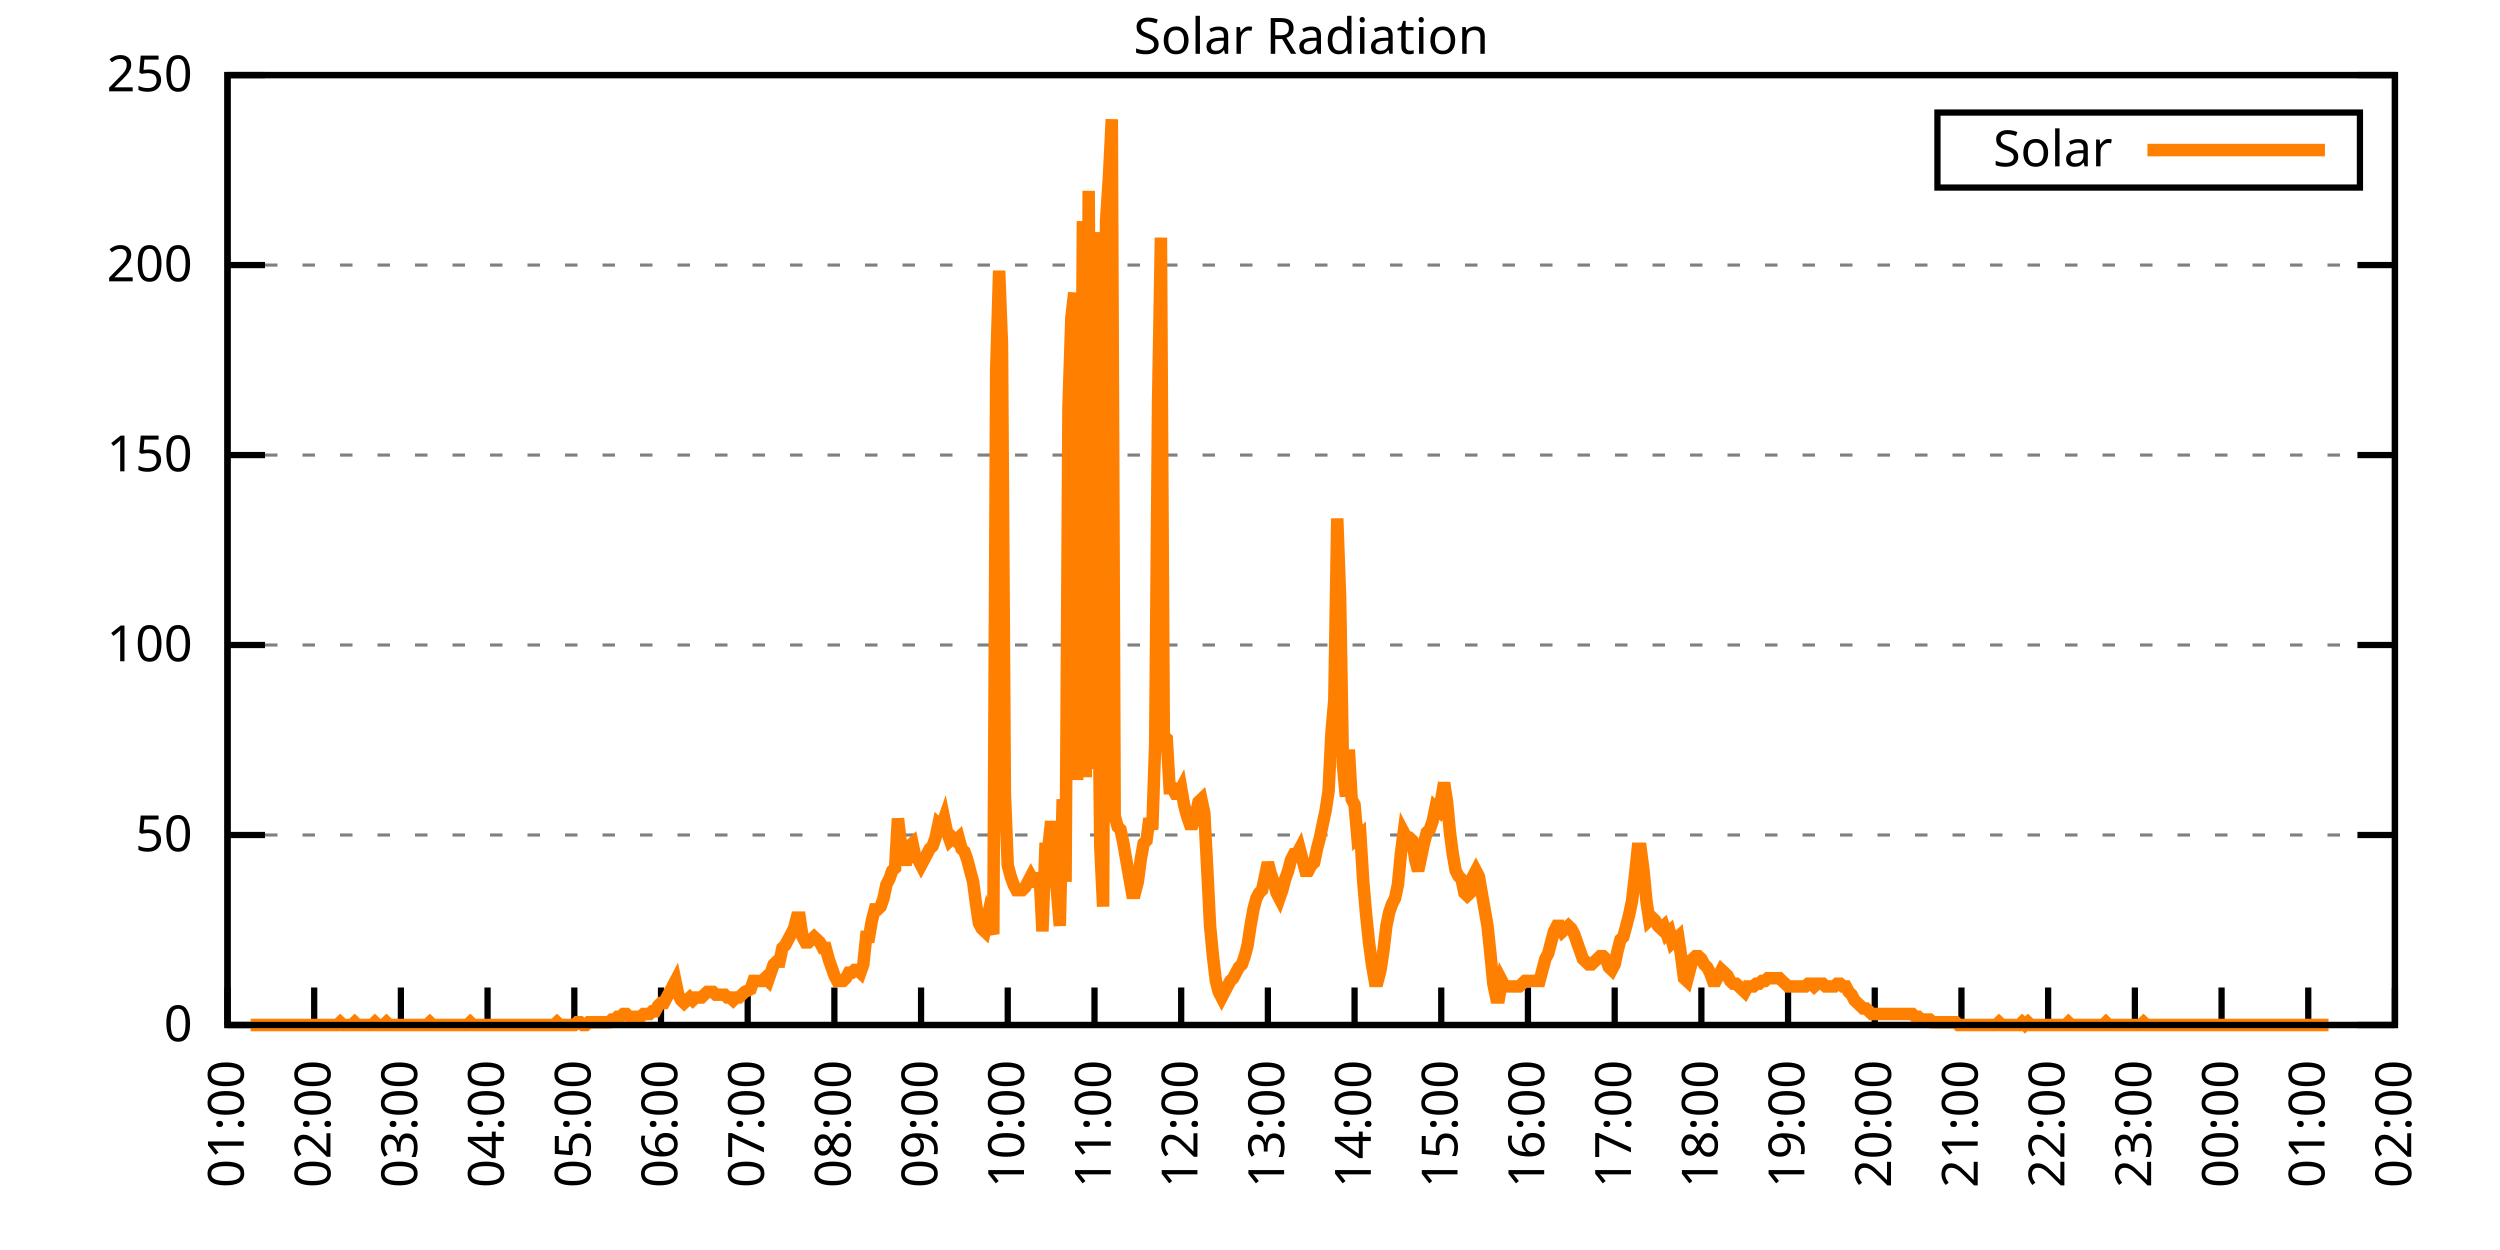
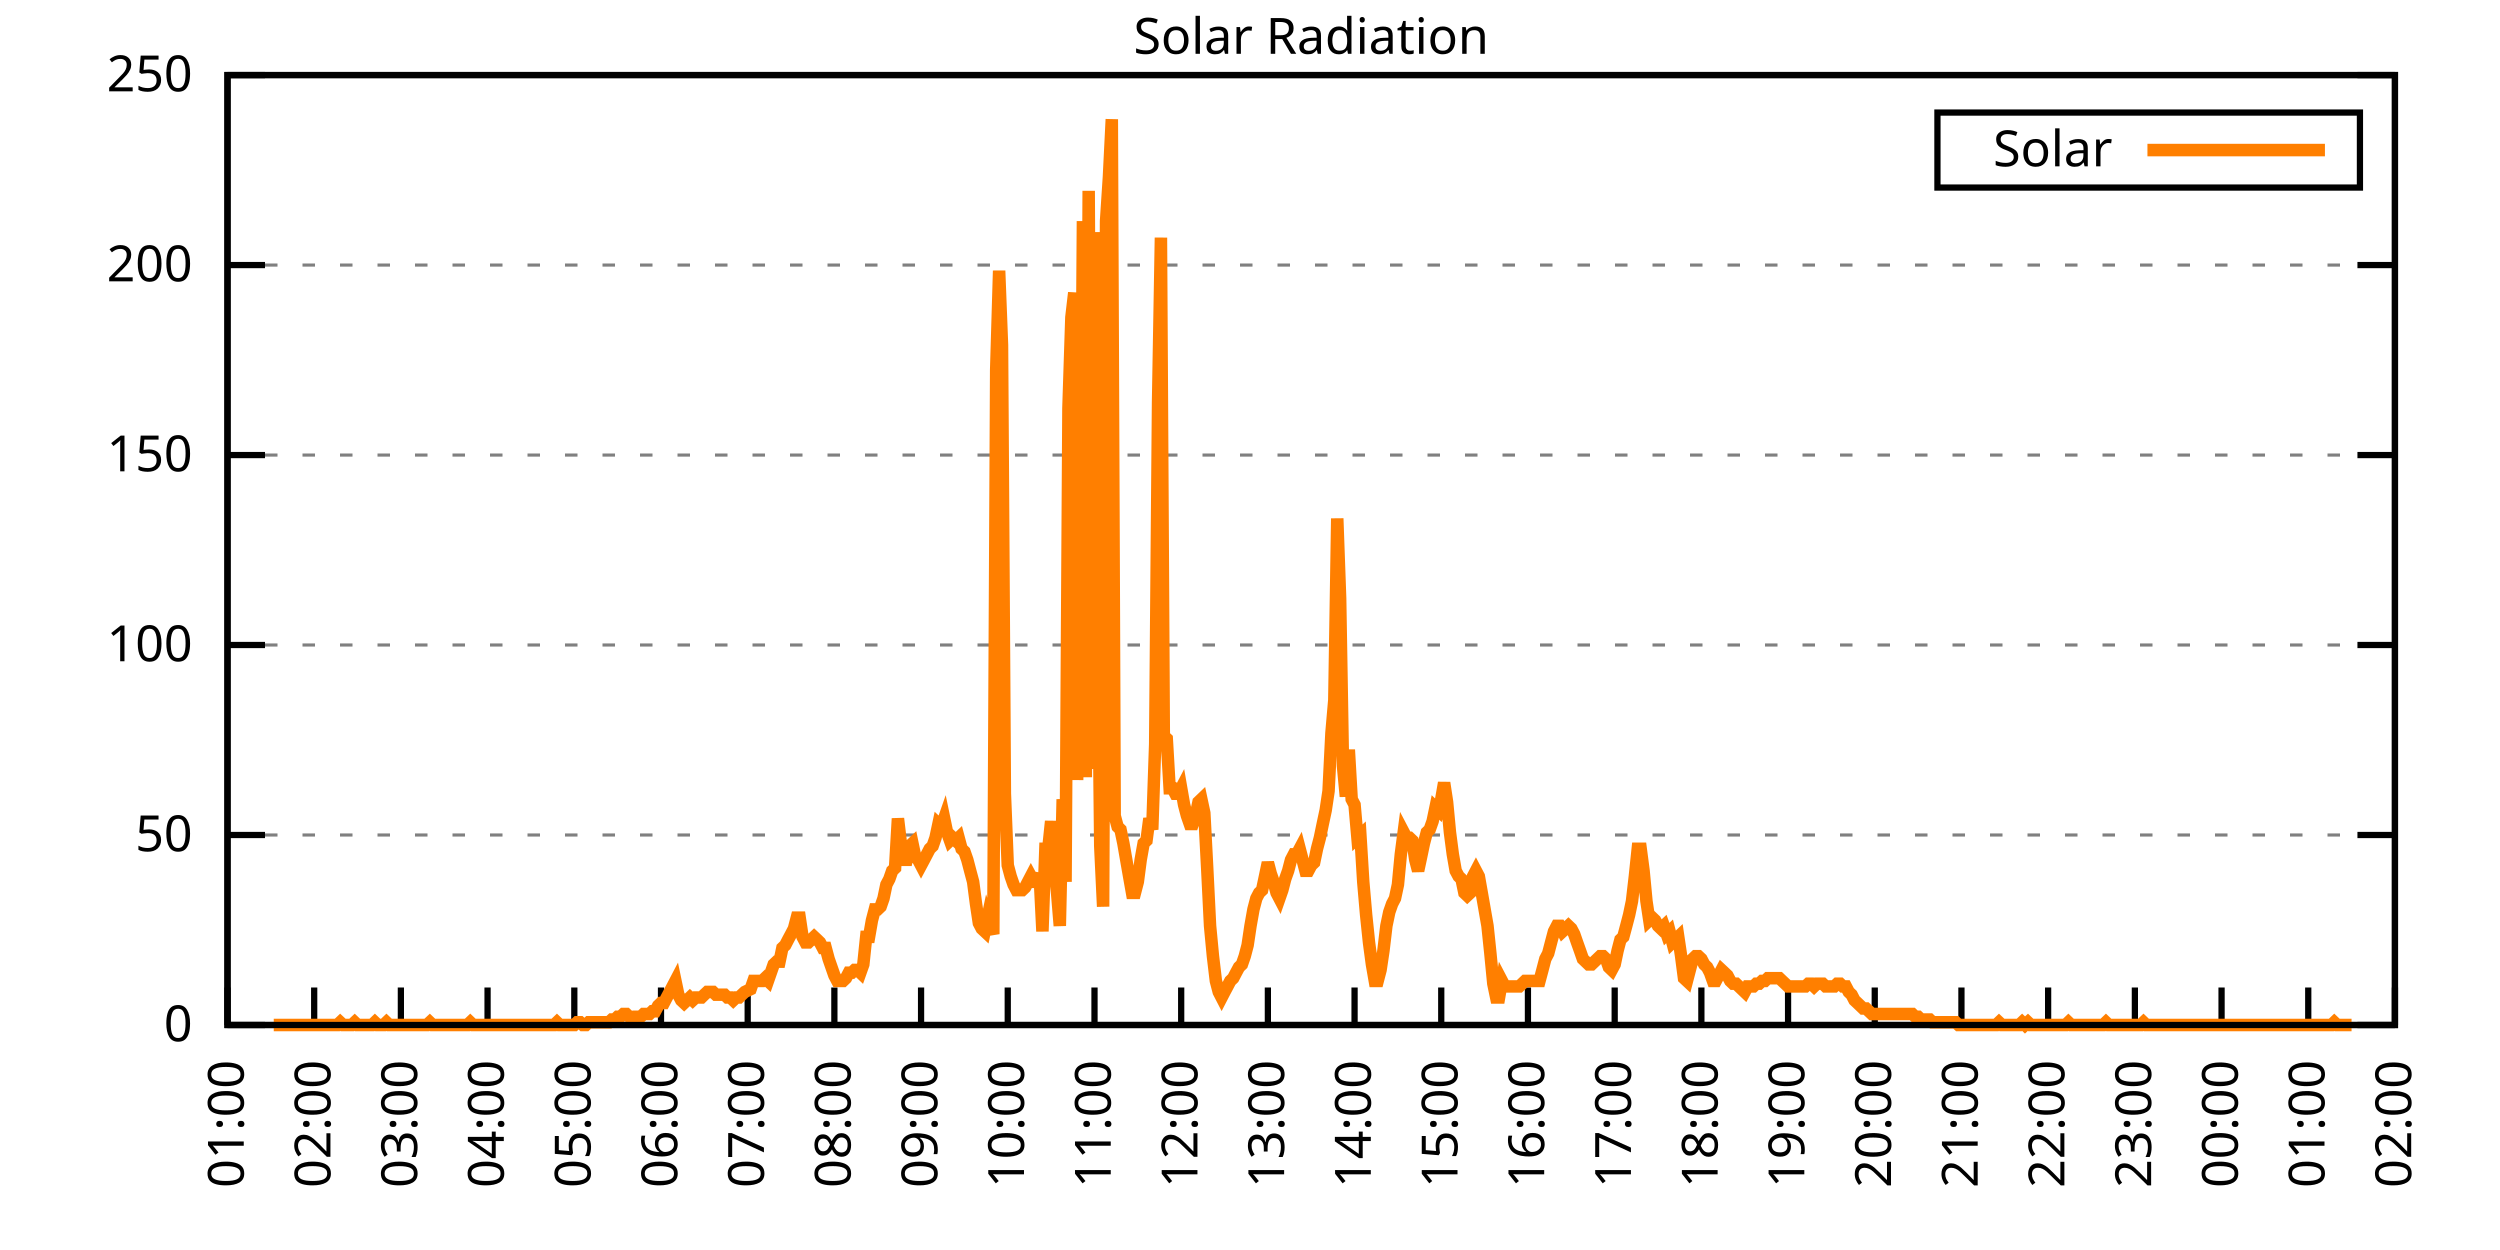
<svg xmlns="http://www.w3.org/2000/svg" xmlns:xlink="http://www.w3.org/1999/xlink" width="400" height="200" viewBox="0 0 400 200">
  <g id="gnuplot_canvas">
    <rect x="0" y="0" width="400" height="200" fill="none" />
    <defs>
      <circle id="gpDot" r="0.5" stroke-width="0.5" stroke="currentColor" />
      <path id="gpPt0" stroke-width="0.333" stroke="currentColor" d="M-1,0 h2 M0,-1 v2" />
      <path id="gpPt1" stroke-width="0.333" stroke="currentColor" d="M-1,-1 L1,1 M1,-1 L-1,1" />
      <path id="gpPt2" stroke-width="0.333" stroke="currentColor" d="M-1,0 L1,0 M0,-1 L0,1 M-1,-1 L1,1 M-1,1 L1,-1" />
      <rect id="gpPt3" stroke-width="0.333" stroke="currentColor" x="-1" y="-1" width="2" height="2" />
      <rect id="gpPt4" stroke-width="0.333" stroke="currentColor" fill="currentColor" x="-1" y="-1" width="2" height="2" />
      <circle id="gpPt5" stroke-width="0.333" stroke="currentColor" cx="0" cy="0" r="1" />
      <use xlink:href="#gpPt5" id="gpPt6" fill="currentColor" stroke="none" />
      <path id="gpPt7" stroke-width="0.333" stroke="currentColor" d="M0,-1.33 L-1.33,0.67 L1.33,0.67 z" />
      <use xlink:href="#gpPt7" id="gpPt8" fill="currentColor" stroke="none" />
      <use xlink:href="#gpPt7" id="gpPt9" stroke="currentColor" transform="rotate(180)" />
      <use xlink:href="#gpPt9" id="gpPt10" fill="currentColor" stroke="none" />
      <use xlink:href="#gpPt3" id="gpPt11" stroke="currentColor" transform="rotate(45)" />
      <use xlink:href="#gpPt11" id="gpPt12" fill="currentColor" stroke="none" />
      <path id="gpPt13" stroke-width="0.333" stroke="currentColor" d="M0,1.330 L1.265,0.411 L0.782,-1.067 L-0.782,-1.076 L-1.265,0.411 z" />
      <use xlink:href="#gpPt13" id="gpPt14" fill="currentColor" stroke="none" />
      <filter id="textbox" filterUnits="objectBoundingBox" x="0" y="0" height="1" width="1">
        <feFlood flood-color="white" flood-opacity="1" result="bgnd" />
        <feComposite in="SourceGraphic" in2="bgnd" operator="atop" />
      </filter>
      <filter id="greybox" filterUnits="objectBoundingBox" x="0" y="0" height="1" width="1">
        <feFlood flood-color="lightgrey" flood-opacity="1" result="grey" />
        <feComposite in="SourceGraphic" in2="grey" operator="atop" />
      </filter>
    </defs>
    <g fill="none" color="white" stroke="currentColor" stroke-width="1.00" stroke-linecap="butt" stroke-linejoin="miter">
</g>
    <g fill="none" color="black" stroke="currentColor" stroke-width="1.00" stroke-linecap="butt" stroke-linejoin="miter">
      <g stroke="none" shape-rendering="crispEdges">
        <polygon fill="rgb(255, 255, 255)" points="36.40,164.00 383.18,164.00 383.18,12.02 36.40,12.02 " />
      </g>
    </g>
    <g fill="none" color="black" stroke="currentColor" stroke-width="1.00" stroke-linecap="butt" stroke-linejoin="miter">
</g>
    <g fill="none" color="black" stroke="black" stroke-width="0.50" stroke-linecap="butt" stroke-linejoin="miter">
</g>
    <g fill="none" color="gray" stroke="currentColor" stroke-width="0.50" stroke-linecap="butt" stroke-linejoin="miter">
      <path stroke="gray" stroke-dasharray="2,4" class="gridline" d="M36.40,164.00 L383.19,164.00  " />
    </g>
    <g fill="none" color="gray" stroke="gray" stroke-width="1.00" stroke-linecap="butt" stroke-linejoin="miter">
</g>
    <g fill="none" color="black" stroke="currentColor" stroke-width="1.00" stroke-linecap="butt" stroke-linejoin="miter">
      <path stroke="black" d="M36.40,164.00 L42.40,164.00 M383.19,164.00 L377.19,164.00  " />
      <g transform="translate(30.80,166.60)" stroke="none" fill="black" font-family="Sans" font-size="8.00" text-anchor="end">
        <text>
          <tspan font-family="Sans"> 0</tspan>
        </text>
      </g>
    </g>
    <g fill="none" color="black" stroke="currentColor" stroke-width="1.00" stroke-linecap="butt" stroke-linejoin="miter">
</g>
    <g fill="none" color="black" stroke="black" stroke-width="0.50" stroke-linecap="butt" stroke-linejoin="miter">
</g>
    <g fill="none" color="gray" stroke="currentColor" stroke-width="0.50" stroke-linecap="butt" stroke-linejoin="miter">
      <path stroke="gray" stroke-dasharray="2,4" class="gridline" d="M36.40,133.60 L383.19,133.60  " />
    </g>
    <g fill="none" color="gray" stroke="gray" stroke-width="1.00" stroke-linecap="butt" stroke-linejoin="miter">
</g>
    <g fill="none" color="black" stroke="currentColor" stroke-width="1.00" stroke-linecap="butt" stroke-linejoin="miter">
      <path stroke="black" d="M36.40,133.60 L42.40,133.60 M383.19,133.60 L377.19,133.60  " />
      <g transform="translate(30.80,136.20)" stroke="none" fill="black" font-family="Sans" font-size="8.00" text-anchor="end">
        <text>
          <tspan font-family="Sans"> 50</tspan>
        </text>
      </g>
    </g>
    <g fill="none" color="black" stroke="currentColor" stroke-width="1.00" stroke-linecap="butt" stroke-linejoin="miter">
</g>
    <g fill="none" color="black" stroke="black" stroke-width="0.50" stroke-linecap="butt" stroke-linejoin="miter">
</g>
    <g fill="none" color="gray" stroke="currentColor" stroke-width="0.50" stroke-linecap="butt" stroke-linejoin="miter">
      <path stroke="gray" stroke-dasharray="2,4" class="gridline" d="M36.40,103.20 L383.19,103.20  " />
    </g>
    <g fill="none" color="gray" stroke="gray" stroke-width="1.00" stroke-linecap="butt" stroke-linejoin="miter">
</g>
    <g fill="none" color="black" stroke="currentColor" stroke-width="1.00" stroke-linecap="butt" stroke-linejoin="miter">
      <path stroke="black" d="M36.40,103.20 L42.40,103.20 M383.19,103.20 L377.19,103.20  " />
      <g transform="translate(30.80,105.80)" stroke="none" fill="black" font-family="Sans" font-size="8.00" text-anchor="end">
        <text>
          <tspan font-family="Sans"> 100</tspan>
        </text>
      </g>
    </g>
    <g fill="none" color="black" stroke="currentColor" stroke-width="1.00" stroke-linecap="butt" stroke-linejoin="miter">
</g>
    <g fill="none" color="black" stroke="black" stroke-width="0.50" stroke-linecap="butt" stroke-linejoin="miter">
</g>
    <g fill="none" color="gray" stroke="currentColor" stroke-width="0.50" stroke-linecap="butt" stroke-linejoin="miter">
      <path stroke="gray" stroke-dasharray="2,4" class="gridline" d="M36.40,72.81 L383.19,72.81  " />
    </g>
    <g fill="none" color="gray" stroke="gray" stroke-width="1.00" stroke-linecap="butt" stroke-linejoin="miter">
</g>
    <g fill="none" color="black" stroke="currentColor" stroke-width="1.00" stroke-linecap="butt" stroke-linejoin="miter">
      <path stroke="black" d="M36.40,72.81 L42.40,72.81 M383.19,72.81 L377.19,72.81  " />
      <g transform="translate(30.80,75.41)" stroke="none" fill="black" font-family="Sans" font-size="8.00" text-anchor="end">
        <text>
          <tspan font-family="Sans"> 150</tspan>
        </text>
      </g>
    </g>
    <g fill="none" color="black" stroke="currentColor" stroke-width="1.00" stroke-linecap="butt" stroke-linejoin="miter">
</g>
    <g fill="none" color="black" stroke="black" stroke-width="0.50" stroke-linecap="butt" stroke-linejoin="miter">
</g>
    <g fill="none" color="gray" stroke="currentColor" stroke-width="0.50" stroke-linecap="butt" stroke-linejoin="miter">
      <path stroke="gray" stroke-dasharray="2,4" class="gridline" d="M36.40,42.41 L383.19,42.41  " />
    </g>
    <g fill="none" color="gray" stroke="gray" stroke-width="1.00" stroke-linecap="butt" stroke-linejoin="miter">
</g>
    <g fill="none" color="black" stroke="currentColor" stroke-width="1.00" stroke-linecap="butt" stroke-linejoin="miter">
      <path stroke="black" d="M36.40,42.41 L42.40,42.41 M383.19,42.41 L377.19,42.41  " />
      <g transform="translate(30.80,45.01)" stroke="none" fill="black" font-family="Sans" font-size="8.00" text-anchor="end">
        <text>
          <tspan font-family="Sans"> 200</tspan>
        </text>
      </g>
    </g>
    <g fill="none" color="black" stroke="currentColor" stroke-width="1.00" stroke-linecap="butt" stroke-linejoin="miter">
</g>
    <g fill="none" color="black" stroke="black" stroke-width="0.50" stroke-linecap="butt" stroke-linejoin="miter">
</g>
    <g fill="none" color="gray" stroke="currentColor" stroke-width="0.50" stroke-linecap="butt" stroke-linejoin="miter">
      <path stroke="gray" stroke-dasharray="2,4" class="gridline" d="M36.40,12.01 L383.19,12.01  " />
    </g>
    <g fill="none" color="gray" stroke="gray" stroke-width="1.00" stroke-linecap="butt" stroke-linejoin="miter">
</g>
    <g fill="none" color="black" stroke="currentColor" stroke-width="1.00" stroke-linecap="butt" stroke-linejoin="miter">
      <path stroke="black" d="M36.40,12.01 L42.40,12.01 M383.19,12.01 L377.19,12.01  " />
      <g transform="translate(30.80,14.61)" stroke="none" fill="black" font-family="Sans" font-size="8.00" text-anchor="end">
        <text>
          <tspan font-family="Sans"> 250</tspan>
        </text>
      </g>
    </g>
    <g fill="none" color="black" stroke="currentColor" stroke-width="1.00" stroke-linecap="butt" stroke-linejoin="miter">
      <path stroke="black" d="M36.40,164.00 L36.40,158.00  " />
      <g transform="translate(39.00,169.60) rotate(270.00)" stroke="none" fill="black" font-family="Sans" font-size="8.00" text-anchor="end">
        <text>
          <tspan font-family="Sans">01:00</tspan>
        </text>
      </g>
    </g>
    <g fill="none" color="black" stroke="currentColor" stroke-width="1.00" stroke-linecap="butt" stroke-linejoin="miter">
      <path stroke="black" d="M50.27,164.00 L50.27,158.00  " />
      <g transform="translate(52.87,169.60) rotate(270.00)" stroke="none" fill="black" font-family="Sans" font-size="8.00" text-anchor="end">
        <text>
          <tspan font-family="Sans">02:00</tspan>
        </text>
      </g>
    </g>
    <g fill="none" color="black" stroke="currentColor" stroke-width="1.00" stroke-linecap="butt" stroke-linejoin="miter">
      <path stroke="black" d="M64.14,164.00 L64.14,158.00  " />
      <g transform="translate(66.74,169.60) rotate(270.00)" stroke="none" fill="black" font-family="Sans" font-size="8.00" text-anchor="end">
        <text>
          <tspan font-family="Sans">03:00</tspan>
        </text>
      </g>
    </g>
    <g fill="none" color="black" stroke="currentColor" stroke-width="1.00" stroke-linecap="butt" stroke-linejoin="miter">
      <path stroke="black" d="M78.01,164.00 L78.01,158.00  " />
      <g transform="translate(80.61,169.60) rotate(270.00)" stroke="none" fill="black" font-family="Sans" font-size="8.00" text-anchor="end">
        <text>
          <tspan font-family="Sans">04:00</tspan>
        </text>
      </g>
    </g>
    <g fill="none" color="black" stroke="currentColor" stroke-width="1.00" stroke-linecap="butt" stroke-linejoin="miter">
      <path stroke="black" d="M91.89,164.00 L91.89,158.00  " />
      <g transform="translate(94.49,169.60) rotate(270.00)" stroke="none" fill="black" font-family="Sans" font-size="8.00" text-anchor="end">
        <text>
          <tspan font-family="Sans">05:00</tspan>
        </text>
      </g>
    </g>
    <g fill="none" color="black" stroke="currentColor" stroke-width="1.00" stroke-linecap="butt" stroke-linejoin="miter">
      <path stroke="black" d="M105.76,164.00 L105.76,158.00  " />
      <g transform="translate(108.36,169.60) rotate(270.00)" stroke="none" fill="black" font-family="Sans" font-size="8.00" text-anchor="end">
        <text>
          <tspan font-family="Sans">06:00</tspan>
        </text>
      </g>
    </g>
    <g fill="none" color="black" stroke="currentColor" stroke-width="1.00" stroke-linecap="butt" stroke-linejoin="miter">
      <path stroke="black" d="M119.63,164.00 L119.63,158.00  " />
      <g transform="translate(122.23,169.60) rotate(270.00)" stroke="none" fill="black" font-family="Sans" font-size="8.00" text-anchor="end">
        <text>
          <tspan font-family="Sans">07:00</tspan>
        </text>
      </g>
    </g>
    <g fill="none" color="black" stroke="currentColor" stroke-width="1.00" stroke-linecap="butt" stroke-linejoin="miter">
      <path stroke="black" d="M133.50,164.00 L133.50,158.00  " />
      <g transform="translate(136.10,169.60) rotate(270.00)" stroke="none" fill="black" font-family="Sans" font-size="8.00" text-anchor="end">
        <text>
          <tspan font-family="Sans">08:00</tspan>
        </text>
      </g>
    </g>
    <g fill="none" color="black" stroke="currentColor" stroke-width="1.00" stroke-linecap="butt" stroke-linejoin="miter">
      <path stroke="black" d="M147.37,164.00 L147.37,158.00  " />
      <g transform="translate(149.97,169.60) rotate(270.00)" stroke="none" fill="black" font-family="Sans" font-size="8.00" text-anchor="end">
        <text>
          <tspan font-family="Sans">09:00</tspan>
        </text>
      </g>
    </g>
    <g fill="none" color="black" stroke="currentColor" stroke-width="1.00" stroke-linecap="butt" stroke-linejoin="miter">
      <path stroke="black" d="M161.24,164.00 L161.24,158.00  " />
      <g transform="translate(163.84,169.60) rotate(270.00)" stroke="none" fill="black" font-family="Sans" font-size="8.00" text-anchor="end">
        <text>
          <tspan font-family="Sans">10:00</tspan>
        </text>
      </g>
    </g>
    <g fill="none" color="black" stroke="currentColor" stroke-width="1.00" stroke-linecap="butt" stroke-linejoin="miter">
      <path stroke="black" d="M175.12,164.00 L175.12,158.00  " />
      <g transform="translate(177.72,169.60) rotate(270.00)" stroke="none" fill="black" font-family="Sans" font-size="8.00" text-anchor="end">
        <text>
          <tspan font-family="Sans">11:00</tspan>
        </text>
      </g>
    </g>
    <g fill="none" color="black" stroke="currentColor" stroke-width="1.00" stroke-linecap="butt" stroke-linejoin="miter">
      <path stroke="black" d="M188.99,164.00 L188.99,158.00  " />
      <g transform="translate(191.59,169.60) rotate(270.00)" stroke="none" fill="black" font-family="Sans" font-size="8.00" text-anchor="end">
        <text>
          <tspan font-family="Sans">12:00</tspan>
        </text>
      </g>
    </g>
    <g fill="none" color="black" stroke="currentColor" stroke-width="1.00" stroke-linecap="butt" stroke-linejoin="miter">
      <path stroke="black" d="M202.86,164.00 L202.86,158.00  " />
      <g transform="translate(205.46,169.60) rotate(270.00)" stroke="none" fill="black" font-family="Sans" font-size="8.00" text-anchor="end">
        <text>
          <tspan font-family="Sans">13:00</tspan>
        </text>
      </g>
    </g>
    <g fill="none" color="black" stroke="currentColor" stroke-width="1.00" stroke-linecap="butt" stroke-linejoin="miter">
      <path stroke="black" d="M216.73,164.00 L216.73,158.00  " />
      <g transform="translate(219.33,169.60) rotate(270.00)" stroke="none" fill="black" font-family="Sans" font-size="8.00" text-anchor="end">
        <text>
          <tspan font-family="Sans">14:00</tspan>
        </text>
      </g>
    </g>
    <g fill="none" color="black" stroke="currentColor" stroke-width="1.00" stroke-linecap="butt" stroke-linejoin="miter">
      <path stroke="black" d="M230.60,164.00 L230.60,158.00  " />
      <g transform="translate(233.20,169.60) rotate(270.00)" stroke="none" fill="black" font-family="Sans" font-size="8.00" text-anchor="end">
        <text>
          <tspan font-family="Sans">15:00</tspan>
        </text>
      </g>
    </g>
    <g fill="none" color="black" stroke="currentColor" stroke-width="1.00" stroke-linecap="butt" stroke-linejoin="miter">
      <path stroke="black" d="M244.47,164.00 L244.47,158.00  " />
      <g transform="translate(247.07,169.60) rotate(270.00)" stroke="none" fill="black" font-family="Sans" font-size="8.00" text-anchor="end">
        <text>
          <tspan font-family="Sans">16:00</tspan>
        </text>
      </g>
    </g>
    <g fill="none" color="black" stroke="currentColor" stroke-width="1.00" stroke-linecap="butt" stroke-linejoin="miter">
      <path stroke="black" d="M258.35,164.00 L258.35,158.00  " />
      <g transform="translate(260.95,169.60) rotate(270.00)" stroke="none" fill="black" font-family="Sans" font-size="8.00" text-anchor="end">
        <text>
          <tspan font-family="Sans">17:00</tspan>
        </text>
      </g>
    </g>
    <g fill="none" color="black" stroke="currentColor" stroke-width="1.00" stroke-linecap="butt" stroke-linejoin="miter">
      <path stroke="black" d="M272.22,164.00 L272.22,158.00  " />
      <g transform="translate(274.82,169.60) rotate(270.00)" stroke="none" fill="black" font-family="Sans" font-size="8.00" text-anchor="end">
        <text>
          <tspan font-family="Sans">18:00</tspan>
        </text>
      </g>
    </g>
    <g fill="none" color="black" stroke="currentColor" stroke-width="1.00" stroke-linecap="butt" stroke-linejoin="miter">
      <path stroke="black" d="M286.09,164.00 L286.09,158.00  " />
      <g transform="translate(288.69,169.60) rotate(270.00)" stroke="none" fill="black" font-family="Sans" font-size="8.00" text-anchor="end">
        <text>
          <tspan font-family="Sans">19:00</tspan>
        </text>
      </g>
    </g>
    <g fill="none" color="black" stroke="currentColor" stroke-width="1.00" stroke-linecap="butt" stroke-linejoin="miter">
      <path stroke="black" d="M299.96,164.00 L299.96,158.00  " />
      <g transform="translate(302.56,169.60) rotate(270.00)" stroke="none" fill="black" font-family="Sans" font-size="8.00" text-anchor="end">
        <text>
          <tspan font-family="Sans">20:00</tspan>
        </text>
      </g>
    </g>
    <g fill="none" color="black" stroke="currentColor" stroke-width="1.00" stroke-linecap="butt" stroke-linejoin="miter">
      <path stroke="black" d="M313.83,164.00 L313.83,158.00  " />
      <g transform="translate(316.43,169.60) rotate(270.00)" stroke="none" fill="black" font-family="Sans" font-size="8.00" text-anchor="end">
        <text>
          <tspan font-family="Sans">21:00</tspan>
        </text>
      </g>
    </g>
    <g fill="none" color="black" stroke="currentColor" stroke-width="1.00" stroke-linecap="butt" stroke-linejoin="miter">
      <path stroke="black" d="M327.70,164.00 L327.70,158.00  " />
      <g transform="translate(330.30,169.60) rotate(270.00)" stroke="none" fill="black" font-family="Sans" font-size="8.00" text-anchor="end">
        <text>
          <tspan font-family="Sans">22:00</tspan>
        </text>
      </g>
    </g>
    <g fill="none" color="black" stroke="currentColor" stroke-width="1.00" stroke-linecap="butt" stroke-linejoin="miter">
      <path stroke="black" d="M341.58,164.00 L341.58,158.00  " />
      <g transform="translate(344.18,169.60) rotate(270.00)" stroke="none" fill="black" font-family="Sans" font-size="8.00" text-anchor="end">
        <text>
          <tspan font-family="Sans">23:00</tspan>
        </text>
      </g>
    </g>
    <g fill="none" color="black" stroke="currentColor" stroke-width="1.00" stroke-linecap="butt" stroke-linejoin="miter">
      <path stroke="black" d="M355.45,164.00 L355.45,158.00  " />
      <g transform="translate(358.05,169.60) rotate(270.00)" stroke="none" fill="black" font-family="Sans" font-size="8.00" text-anchor="end">
        <text>
          <tspan font-family="Sans">00:00</tspan>
        </text>
      </g>
    </g>
    <g fill="none" color="black" stroke="currentColor" stroke-width="1.00" stroke-linecap="butt" stroke-linejoin="miter">
      <path stroke="black" d="M369.32,164.00 L369.32,158.00  " />
      <g transform="translate(371.92,169.60) rotate(270.00)" stroke="none" fill="black" font-family="Sans" font-size="8.00" text-anchor="end">
        <text>
          <tspan font-family="Sans">01:00</tspan>
        </text>
      </g>
    </g>
    <g fill="none" color="black" stroke="currentColor" stroke-width="1.00" stroke-linecap="butt" stroke-linejoin="miter">
      <path stroke="black" d="M383.19,164.00 L383.19,158.00  " />
      <g transform="translate(385.79,169.60) rotate(270.00)" stroke="none" fill="black" font-family="Sans" font-size="8.00" text-anchor="end">
        <text>
          <tspan font-family="Sans">02:00</tspan>
        </text>
      </g>
    </g>
    <g fill="none" color="black" stroke="currentColor" stroke-width="1.00" stroke-linecap="butt" stroke-linejoin="miter">
</g>
    <g fill="none" color="black" stroke="currentColor" stroke-width="1.00" stroke-linecap="butt" stroke-linejoin="miter">
      <path stroke="black" d="M36.40,12.01 L36.40,164.00 L383.19,164.00 L383.19,12.01 L36.40,12.01 Z  " />
    </g>
    <g fill="none" color="black" stroke="currentColor" stroke-width="1.00" stroke-linecap="butt" stroke-linejoin="miter">
</g>
    <g fill="none" color="black" stroke="currentColor" stroke-width="1.00" stroke-linecap="butt" stroke-linejoin="miter">
      <path stroke="black" d="M309.99,30.01 L309.99,18.01 L377.59,18.01 L377.59,30.01 L309.99,30.01 Z  " />
    </g>
    <g id="Solar_Radiation_plot_1">
      <g fill="none" color="white" stroke="black" stroke-width="2.00" stroke-linecap="butt" stroke-linejoin="miter">
</g>
      <g fill="none" color="black" stroke="currentColor" stroke-width="2.00" stroke-linecap="butt" stroke-linejoin="miter">
        <g transform="translate(337.99,26.61)" stroke="none" fill="black" font-family="Sans" font-size="8.00" text-anchor="end">
          <text>
            <tspan font-family="Sans">Solar</tspan>
          </text>
        </g>
      </g>
      <g fill="none" color="black" stroke="currentColor" stroke-width="2.00" stroke-linecap="butt" stroke-linejoin="miter">
-         <path stroke="rgb(255, 127,   0)" d="M343.59,24.01 L371.99,24.01 M40.10,164.00 L40.56,164.00 L41.02,164.00 L41.49,164.00 L41.95,164.00 L42.41,164.00   L42.87,164.00 L43.34,164.00 L43.80,164.00 L44.26,164.00 L44.72,164.00 L45.19,164.00 L45.65,164.00 L46.11,164.00   L46.57,164.00 L47.03,164.00 L47.50,164.00 L47.96,164.00 L48.42,164.00 L48.88,164.00 L49.35,164.00 L49.81,164.00   L50.27,164.00 L50.73,164.00 L51.20,164.00 L51.66,164.00 L52.12,164.00 L52.58,164.00 L53.05,164.00 L53.51,164.00   L53.97,164.00 L54.43,163.56 L54.90,164.00 L55.36,164.00 L55.82,164.00 L56.28,164.00 L56.75,163.56 L57.21,164.00   L57.67,164.00 L58.13,164.00 L58.59,164.00 L59.06,164.00 L59.52,164.00 L59.98,163.56 L60.44,164.00 L60.91,164.00   L61.37,164.00 L61.83,163.56 L62.29,164.00 L62.76,164.00 L63.22,164.00 L63.68,164.00 L64.14,164.00 L64.61,164.00   L65.07,164.00 L65.53,164.00 L65.99,164.00 L66.46,164.00 L66.92,164.00 L67.38,164.00 L67.84,164.00 L68.30,164.00   L68.77,163.56 L69.23,164.00 L69.69,164.00 L70.15,164.00 L70.62,164.00 L71.08,164.00 L71.54,164.00 L72.00,164.00   L72.47,164.00 L72.93,164.00 L73.39,164.00 L73.85,164.00 L74.32,164.00 L74.78,164.00 L75.24,163.56 L75.70,164.00   L76.17,164.00 L76.63,164.00 L77.09,164.00 L77.55,164.00 L78.01,164.00 L78.48,164.00 L78.94,164.00 L79.40,164.00   L79.86,164.00 L80.33,164.00 L80.79,164.00 L81.25,164.00 L81.71,164.00 L82.18,164.00 L82.64,164.00 L83.10,164.00   L83.56,164.00 L84.03,164.00 L84.49,164.00 L84.95,164.00 L85.41,164.00 L85.88,164.00 L86.34,164.00 L86.80,164.00   L87.26,164.00 L87.72,164.00 L88.19,164.00 L88.65,164.00 L89.11,163.56 L89.57,164.00 L90.04,164.00 L90.50,164.00   L90.96,164.00 L91.42,164.00 L91.89,164.00 L92.35,163.56 L92.81,163.56 L93.27,164.00 L93.74,164.00 L94.20,163.56   L94.66,163.56 L95.12,163.56 L95.59,163.56 L96.05,163.56 L96.51,163.56 L96.97,163.56 L97.44,163.56 L97.90,163.12   L98.36,163.12 L98.82,162.68 L99.28,162.68 L99.75,162.24 L100.21,162.24 L100.67,162.68 L101.13,163.12 L101.60,162.68   L102.06,162.68 L102.52,162.68 L102.98,162.24 L103.45,162.24 L103.91,162.24 L104.37,161.80 L104.83,161.80 L105.30,160.92   L105.76,160.48 L106.22,160.48 L106.68,159.60 L107.15,158.71 L107.61,157.83 L108.07,156.95 L108.53,159.15 L108.99,160.04   L109.46,160.48 L109.92,160.04 L110.38,159.60 L110.84,160.04 L111.31,159.60 L111.77,159.60 L112.23,159.60 L112.69,159.15   L113.16,158.71 L113.62,158.71 L114.08,158.71 L114.54,159.15 L115.01,159.15 L115.47,159.15 L115.93,159.15 L116.39,159.60   L116.86,159.60 L117.32,160.04 L117.78,159.60 L118.24,159.60 L118.70,159.15 L119.17,158.71 L120.09,158.27 L120.55,156.95   L121.02,156.95 L121.48,156.95 L121.94,156.95 L122.40,156.51 L122.87,156.95 L123.33,155.63 L123.79,154.31 L124.25,153.87   L124.72,153.87 L125.18,151.67 L125.64,151.23 L126.10,150.34 L126.57,149.46 L127.03,148.58 L127.49,146.82 L127.95,146.82   L128.41,149.90 L128.88,150.79 L129.34,150.79 L129.80,150.34 L130.26,149.90 L130.73,150.34 L131.19,150.79 L131.65,151.67   L132.11,151.67 L132.58,153.43 L133.04,154.75 L133.50,156.07 L133.96,156.95 L134.43,156.95 L134.89,156.95 L135.35,156.51   L135.81,155.63 L136.28,155.63 L136.74,155.19 L137.20,155.19 L137.66,155.63 L138.13,154.31 L138.59,149.90 L139.05,149.90   L139.51,147.26 L139.97,145.50 L140.44,145.50 L140.90,145.06 L141.36,143.74 L141.82,141.54 L142.29,140.65 L142.75,139.33   L143.21,138.89 L143.67,130.96 L144.14,134.93 L144.60,137.57 L145.06,137.57 L145.52,135.37 L145.99,134.93 L146.45,137.13   L146.91,137.57 L147.37,138.45 L147.84,137.57 L148.30,136.69 L148.76,135.81 L149.22,135.37 L149.68,134.05 L150.15,131.84   L150.61,132.28 L151.07,130.96 L151.53,133.17 L152.00,134.49 L152.46,134.05 L152.92,134.49 L153.38,134.05 L153.85,135.81   L154.31,136.25 L154.77,137.57 L155.23,139.33 L155.70,141.09 L156.16,144.62 L156.62,147.70 L157.08,148.58 L157.55,149.02   L158.01,146.82 L158.47,148.14 L158.93,149.46 L159.39,59.16 L159.86,43.31 L160.32,55.20 L160.78,127.00 L161.24,138.45   L161.71,140.21 L162.17,141.54 L162.63,142.42 L163.09,142.42 L163.56,142.42 L164.02,141.98 L164.48,141.09 L164.94,140.21   L165.41,141.09 L165.87,141.09 L166.33,139.77 L166.79,149.02 L167.26,135.81 L167.72,135.81 L168.18,131.40 L168.64,137.13   L169.10,142.42 L169.57,148.14 L170.03,127.88 L170.49,141.09 L170.95,65.33 L171.42,50.79 L171.88,46.83 L172.34,124.80   L172.80,103.21 L173.27,35.38 L173.73,124.36 L174.19,30.53 L174.65,123.03 L175.12,37.14 L175.58,92.64 L176.04,135.37   L176.50,145.06 L176.97,35.38 L177.43,28.33 L177.89,19.08 L178.35,130.52 L178.82,132.28 L179.28,132.73 L179.74,134.93   L180.20,137.57 L180.66,140.21 L181.13,142.86 L181.59,142.86 L182.05,141.09 L182.51,137.57 L182.98,134.93 L183.44,134.49   L183.90,130.96 L184.36,132.73 L184.83,119.07 L185.29,64.45 L185.75,38.02 L186.21,117.75 L186.68,118.19 L187.14,126.12   L187.60,126.12 L188.06,127.00 L188.53,127.00 L188.99,126.12 L189.45,128.76 L189.91,130.52 L190.37,131.84 L190.84,131.84   L191.30,130.52 L191.76,128.32 L192.22,127.88 L192.69,130.08 L193.15,138.89 L193.61,148.14 L194.07,152.99 L194.54,156.95   L195.00,158.71 L195.46,159.60 L195.92,158.71 L196.39,157.83 L196.85,156.95 L197.31,156.51 L197.77,155.63 L198.24,154.75   L198.70,154.31 L199.16,152.99 L199.62,151.23 L200.08,148.14 L200.55,145.50 L201.01,143.74 L201.47,142.86 L201.93,142.42   L202.40,140.21 L202.86,138.01 L203.32,139.77 L203.78,141.09 L204.25,142.86 L204.71,143.74 L205.17,142.42 L205.63,140.65   L206.10,139.33 L206.56,137.57 L207.02,136.69 L207.48,136.69 L207.95,135.81 L208.41,137.57 L208.87,139.33 L209.33,139.33   L209.80,138.45 L210.26,138.01 L210.72,135.81 L211.18,134.05 L211.64,131.84 L212.11,129.64 L212.57,126.56 L213.03,117.31   L213.49,112.02 L213.96,82.95 L214.42,95.72 L214.88,122.59 L215.34,127.44 L215.81,119.95 L216.27,127.88 L216.73,128.76   L217.19,134.05 L217.66,133.61 L218.12,141.09 L218.58,146.38 L219.04,150.79 L219.51,154.31 L219.97,156.95 L220.43,156.95   L220.89,155.19 L221.35,152.11 L221.82,148.14 L222.28,145.94 L222.74,144.62 L223.20,143.74 L223.67,141.54 L224.13,136.69   L224.59,133.17 L225.05,134.05 L225.52,134.05 L225.98,134.49 L226.44,137.57 L226.90,139.33 L227.37,137.13 L227.83,134.93   L228.29,133.17 L228.75,132.73 L229.22,131.40 L229.68,129.20 L230.14,129.64 L230.60,127.88 L231.06,125.24 L231.53,128.32   L231.99,133.17 L232.45,136.69 L232.91,139.33 L233.38,140.21 L233.84,140.65 L234.30,142.86 L234.76,143.30 L235.23,142.86   L235.69,140.21 L236.15,139.33 L236.61,140.21 L237.08,142.86 L237.54,145.50 L238.00,148.14 L238.46,152.55 L238.93,157.39   L239.39,159.60 L239.85,159.60 L240.31,156.95 L240.77,157.83 L241.24,157.83 L241.70,157.83 L242.16,157.83 L242.62,157.83   L243.09,157.83 L243.55,157.39 L244.01,156.95 L244.47,156.95 L244.94,156.95 L245.40,156.95 L245.86,156.95 L246.32,156.95   L246.79,155.19 L247.25,153.43 L247.71,152.55 L248.17,150.79 L248.64,149.02 L249.10,148.14 L249.56,148.14 L250.02,149.02   L250.49,148.58 L250.95,148.14 L251.41,148.58 L251.87,149.46 L252.33,150.79 L252.80,152.11 L253.26,153.43 L253.72,153.87   L254.18,154.31 L254.65,154.31 L255.11,153.87 L255.57,153.43 L256.03,152.99 L256.50,152.99 L256.96,153.43 L257.42,154.75   L257.88,155.19 L258.35,154.31 L258.81,152.11 L259.27,150.34 L259.73,149.90 L260.20,148.14 L260.66,146.38 L261.12,144.18   L261.58,140.21 L262.04,135.81 L262.51,135.81 L262.97,139.33 L263.43,144.18 L263.89,147.26 L264.36,146.82 L264.82,147.26   L265.28,148.14 L265.74,148.58 L266.21,148.14 L266.67,149.46 L267.13,149.02 L267.59,150.79 L268.06,150.34 L268.52,149.90   L268.98,152.99 L269.44,156.51 L269.91,156.95 L270.37,155.19 L270.83,153.43 L271.29,152.99 L271.75,152.99 L272.22,153.43   L272.68,154.31 L273.14,154.75 L273.60,155.63 L274.07,156.95 L274.53,156.95 L274.99,156.07 L275.45,155.19 L275.92,155.63   L276.38,156.07 L276.84,156.95 L277.30,157.39 L277.77,157.39 L278.23,157.83 L278.69,158.27 L279.15,158.71 L279.62,157.83   L280.08,157.83 L280.54,157.83 L281.00,157.39 L281.46,157.39 L281.93,156.95 L282.39,156.95 L282.85,156.51 L283.31,156.51   L283.78,156.51 L284.24,156.51 L284.70,156.51 L285.16,156.95 L285.63,157.39 L286.09,157.83 L286.55,157.83 L287.01,157.83   L287.48,157.83 L287.94,157.83 L288.86,157.83 L289.33,157.39 L289.79,157.39 L290.25,157.83 L290.71,157.39 L291.18,157.39   L291.64,157.39 L292.10,157.83 L292.56,157.83 L293.02,157.83 L293.49,157.83 L293.95,157.39 L294.41,157.39 L294.87,157.83   L295.34,157.83 L295.80,158.71 L296.26,159.15 L296.72,160.04 L297.19,160.48 L297.65,160.92 L298.11,161.36 L298.57,161.36   L299.04,161.80 L299.50,162.24 L299.96,162.24 L300.42,162.24 L300.89,162.24 L301.35,162.24 L301.81,162.24 L302.27,162.24   L302.73,162.24 L303.20,162.24 L303.66,162.24 L304.12,162.24 L304.58,162.24 L305.05,162.24 L305.51,162.24 L305.97,162.24   L306.43,162.68 L306.90,162.68 L307.36,163.12 L307.82,163.12 L308.28,163.12 L308.75,163.12 L309.21,163.56 L309.67,163.56   L310.13,163.56 L310.60,163.56 L311.06,163.56 L311.52,163.56 L311.98,163.56 L312.44,163.56 L312.91,163.56 L313.37,164.00   L313.83,164.00 L314.29,164.00 L314.76,164.00 L315.22,164.00 L315.68,164.00 L316.14,164.00 L316.61,164.00 L317.07,164.00   L317.53,164.00 L317.99,164.00 L318.46,164.00 L318.92,164.00 L319.38,164.00 L319.84,163.56 L320.31,164.00 L320.77,164.00   L321.23,164.00 L321.69,164.00 L322.15,164.00 L322.62,164.00 L323.08,164.00 L323.54,163.56 L324.00,164.00 L324.47,163.56   L324.93,164.00 L325.39,164.00 L325.85,164.00 L326.32,164.00 L326.78,164.00 L327.24,164.00 L327.70,164.00 L328.17,164.00   L328.63,164.00 L329.09,164.00 L329.55,164.00 L330.02,164.00 L330.48,164.00 L330.94,163.56 L331.40,164.00 L331.87,164.00   L332.33,164.00 L332.79,164.00 L333.25,164.00 L333.71,164.00 L334.18,164.00 L334.64,164.00 L335.10,164.00 L335.56,164.00   L336.03,164.00 L336.49,164.00 L336.95,163.56 L337.41,164.00 L337.88,164.00 L338.34,164.00 L338.80,164.00 L339.26,164.00   L339.73,164.00 L340.19,164.00 L340.65,164.00 L341.11,164.00 L341.58,164.00 L342.04,164.00 L342.50,164.00 L342.96,163.56   L343.42,164.00 L343.89,164.00 L344.35,164.00 L344.81,164.00 L345.27,164.00 L345.74,164.00 L346.20,164.00 L346.66,164.00   L347.12,164.00 L347.59,164.00 L348.05,164.00 L348.51,164.00 L348.97,164.00 L349.44,164.00 L349.90,164.00 L350.36,164.00   L350.82,164.00 L351.29,164.00 L351.75,164.00 L352.21,164.00 L352.67,164.00 L353.13,164.00 L353.60,164.00 L354.06,164.00   L354.52,164.00 L354.98,164.00 L355.45,164.00 L355.91,164.00 L356.37,164.00 L356.83,164.00 L357.30,164.00 L357.76,164.00   L358.22,164.00 L358.68,164.00 L359.15,164.00 L359.61,164.00 L360.07,164.00 L360.53,164.00 L361.00,164.00 L361.46,164.00   L361.92,164.00 L362.38,164.00 L362.84,164.00 L363.31,164.00 L363.77,164.00 L364.23,164.00 L364.69,164.00 L365.16,164.00   L365.62,164.00 L366.08,164.00 L366.54,164.00 L367.01,164.00 L367.47,164.00 L367.93,164.00 L368.39,164.00 L368.86,164.00   L369.32,164.00 L369.78,164.00 L370.24,164.00 L370.71,164.00 L371.17,164.00 L371.63,164.00 L372.09,164.00 L372.56,164.00    " />
+         <path stroke="rgb(255, 127,   0)" d="M343.59,24.01 L371.99,24.01 M43.80,164.00 L44.26,164.00 L44.72,164.00 L45.19,164.00 L45.65,164.00 L46.11,164.00   L46.57,164.00 L47.03,164.00 L47.50,164.00 L47.96,164.00 L48.42,164.00 L48.88,164.00 L49.35,164.00 L49.81,164.00   L50.27,164.00 L50.73,164.00 L51.20,164.00 L51.66,164.00 L52.12,164.00 L52.58,164.00 L53.05,164.00 L53.51,164.00   L53.97,164.00 L54.43,163.56 L54.90,164.00 L55.36,164.00 L55.82,164.00 L56.28,164.00 L56.75,163.56 L57.21,164.00   L57.67,164.00 L58.13,164.00 L58.59,164.00 L59.06,164.00 L59.52,164.00 L59.98,163.56 L60.44,164.00 L60.91,164.00   L61.37,164.00 L61.83,163.56 L62.29,164.00 L62.76,164.00 L63.22,164.00 L63.68,164.00 L64.14,164.00 L64.61,164.00   L65.07,164.00 L65.53,164.00 L65.99,164.00 L66.46,164.00 L66.92,164.00 L67.38,164.00 L67.84,164.00 L68.30,164.00   L68.77,163.56 L69.23,164.00 L69.69,164.00 L70.15,164.00 L70.62,164.00 L71.08,164.00 L71.54,164.00 L72.00,164.00   L72.47,164.00 L72.93,164.00 L73.39,164.00 L73.85,164.00 L74.32,164.00 L74.78,164.00 L75.24,163.56 L75.70,164.00   L76.17,164.00 L76.63,164.00 L77.09,164.00 L77.55,164.00 L78.01,164.00 L78.48,164.00 L78.94,164.00 L79.40,164.00   L79.86,164.00 L80.33,164.00 L80.79,164.00 L81.25,164.00 L81.71,164.00 L82.18,164.00 L82.64,164.00 L83.10,164.00   L83.56,164.00 L84.03,164.00 L84.49,164.00 L84.95,164.00 L85.41,164.00 L85.88,164.00 L86.34,164.00 L86.80,164.00   L87.26,164.00 L87.72,164.00 L88.19,164.00 L88.65,164.00 L89.11,163.56 L89.57,164.00 L90.04,164.00 L90.50,164.00   L90.96,164.00 L91.42,164.00 L91.89,164.00 L92.35,163.56 L92.81,163.56 L93.27,164.00 L93.74,164.00 L94.20,163.56   L94.66,163.56 L95.12,163.56 L95.59,163.56 L96.05,163.56 L96.51,163.56 L96.97,163.56 L97.44,163.56 L97.90,163.12   L98.36,163.12 L98.82,162.68 L99.28,162.68 L99.75,162.24 L100.21,162.24 L100.67,162.68 L101.13,163.12 L101.60,162.68   L102.06,162.68 L102.52,162.68 L102.98,162.24 L103.45,162.24 L103.91,162.24 L104.37,161.80 L104.83,161.80 L105.30,160.92   L105.76,160.48 L106.22,160.48 L106.68,159.60 L107.15,158.71 L107.61,157.83 L108.07,156.95 L108.53,159.15 L108.99,160.04   L109.46,160.48 L109.92,160.04 L110.38,159.60 L110.84,160.04 L111.31,159.60 L111.77,159.60 L112.23,159.60 L112.69,159.15   L113.16,158.71 L113.62,158.71 L114.08,158.71 L114.54,159.15 L115.01,159.15 L115.47,159.15 L115.93,159.15 L116.39,159.60   L116.86,159.60 L117.32,160.04 L117.78,159.60 L118.24,159.60 L118.70,159.15 L119.17,158.71 L120.09,158.27 L120.55,156.95   L121.02,156.95 L121.48,156.95 L121.94,156.95 L122.40,156.51 L122.87,156.95 L123.33,155.63 L123.79,154.31 L124.25,153.87   L124.72,153.87 L125.18,151.67 L125.64,151.23 L126.10,150.34 L126.57,149.46 L127.03,148.58 L127.49,146.82 L127.95,146.82   L128.41,149.90 L128.88,150.79 L129.34,150.79 L129.80,150.34 L130.26,149.90 L130.73,150.34 L131.19,150.79 L131.65,151.67   L132.11,151.67 L132.58,153.43 L133.04,154.75 L133.50,156.07 L133.96,156.95 L134.43,156.95 L134.89,156.95 L135.35,156.51   L135.81,155.63 L136.28,155.63 L136.74,155.19 L137.20,155.19 L137.66,155.63 L138.13,154.31 L138.59,149.90 L139.05,149.90   L139.51,147.26 L139.97,145.50 L140.44,145.50 L140.90,145.06 L141.36,143.74 L141.82,141.54 L142.29,140.65 L142.75,139.33   L143.21,138.89 L143.67,130.96 L144.14,134.93 L144.60,137.57 L145.06,137.57 L145.52,135.37 L145.99,134.93 L146.45,137.13   L146.91,137.57 L147.37,138.45 L147.84,137.57 L148.30,136.69 L148.76,135.81 L149.22,135.37 L149.68,134.05 L150.15,131.84   L150.61,132.28 L151.07,130.96 L151.53,133.17 L152.00,134.49 L152.46,134.05 L152.92,134.49 L153.38,134.05 L153.85,135.81   L154.31,136.25 L154.77,137.57 L155.23,139.33 L155.70,141.09 L156.16,144.62 L156.62,147.70 L157.08,148.58 L157.55,149.02   L158.01,146.82 L158.47,148.14 L158.93,149.46 L159.39,59.16 L159.86,43.31 L160.32,55.20 L160.78,127.00 L161.24,138.45   L161.71,140.21 L162.17,141.54 L162.63,142.42 L163.09,142.42 L163.56,142.42 L164.02,141.98 L164.48,141.09 L164.94,140.21   L165.41,141.09 L165.87,141.09 L166.33,139.77 L166.79,149.02 L167.26,135.81 L167.72,135.81 L168.18,131.40 L168.64,137.13   L169.10,142.42 L169.57,148.14 L170.03,127.88 L170.49,141.09 L170.95,65.33 L171.42,50.79 L171.88,46.83 L172.34,124.80   L172.80,103.21 L173.27,35.38 L173.73,124.36 L174.19,30.53 L174.65,123.03 L175.12,37.14 L175.58,92.64 L176.04,135.37   L176.50,145.06 L176.97,35.38 L177.43,28.33 L177.89,19.08 L178.35,130.52 L178.82,132.28 L179.28,132.73 L179.74,134.93   L180.20,137.57 L180.66,140.21 L181.13,142.86 L181.59,142.86 L182.05,141.09 L182.51,137.57 L182.98,134.93 L183.44,134.49   L183.90,130.96 L184.36,132.73 L184.83,119.07 L185.29,64.45 L185.75,38.02 L186.21,117.75 L186.68,118.19 L187.14,126.12   L187.60,126.12 L188.06,127.00 L188.53,127.00 L188.99,126.12 L189.45,128.76 L189.91,130.52 L190.37,131.84 L190.84,131.84   L191.30,130.52 L191.76,128.32 L192.22,127.88 L192.69,130.08 L193.15,138.89 L193.61,148.14 L194.07,152.99 L194.54,156.95   L195.00,158.71 L195.46,159.60 L195.92,158.71 L196.39,157.83 L196.85,156.95 L197.31,156.51 L197.77,155.63 L198.24,154.75   L198.70,154.31 L199.16,152.99 L199.62,151.23 L200.08,148.14 L200.55,145.50 L201.01,143.74 L201.47,142.86 L201.93,142.42   L202.40,140.21 L202.86,138.01 L203.32,139.77 L203.78,141.09 L204.25,142.86 L204.71,143.74 L205.17,142.42 L205.63,140.65   L206.10,139.33 L206.56,137.57 L207.02,136.69 L207.48,136.69 L207.95,135.81 L208.41,137.57 L208.87,139.33 L209.33,139.33   L209.80,138.45 L210.26,138.01 L210.72,135.81 L211.18,134.05 L211.64,131.84 L212.11,129.64 L212.57,126.56 L213.03,117.31   L213.49,112.02 L213.96,82.95 L214.42,95.72 L214.88,122.59 L215.34,127.44 L215.81,119.95 L216.27,127.88 L216.73,128.76   L217.19,134.05 L217.66,133.61 L218.12,141.09 L218.58,146.38 L219.04,150.79 L219.51,154.31 L219.97,156.95 L220.43,156.95   L220.89,155.19 L221.35,152.11 L221.82,148.14 L222.28,145.94 L222.74,144.62 L223.20,143.74 L223.67,141.54 L224.13,136.69   L224.59,133.17 L225.05,134.05 L225.52,134.05 L225.98,134.49 L226.44,137.57 L226.90,139.33 L227.37,137.13 L227.83,134.93   L228.29,133.17 L228.75,132.73 L229.22,131.40 L229.68,129.20 L230.14,129.64 L230.60,127.88 L231.06,125.24 L231.53,128.32   L231.99,133.17 L232.45,136.69 L232.91,139.33 L233.38,140.21 L233.84,140.65 L234.30,142.86 L234.76,143.30 L235.23,142.86   L235.69,140.21 L236.15,139.33 L236.61,140.21 L237.08,142.86 L237.54,145.50 L238.00,148.14 L238.46,152.55 L238.93,157.39   L239.39,159.60 L239.85,159.60 L240.31,156.95 L240.77,157.83 L241.24,157.83 L241.70,157.83 L242.16,157.83 L242.62,157.83   L243.09,157.83 L243.55,157.39 L244.01,156.95 L244.47,156.95 L244.94,156.95 L245.40,156.95 L245.86,156.95 L246.32,156.95   L246.79,155.19 L247.25,153.43 L247.71,152.55 L248.17,150.79 L248.64,149.02 L249.10,148.14 L249.56,148.14 L250.02,149.02   L250.49,148.58 L250.95,148.14 L251.41,148.58 L251.87,149.46 L252.33,150.79 L252.80,152.11 L253.26,153.43 L253.72,153.87   L254.18,154.31 L254.65,154.31 L255.11,153.87 L255.57,153.43 L256.03,152.99 L256.50,152.99 L256.96,153.43 L257.42,154.75   L257.88,155.19 L258.35,154.31 L258.81,152.11 L259.27,150.34 L259.73,149.90 L260.20,148.14 L260.66,146.38 L261.12,144.18   L261.58,140.21 L262.04,135.81 L262.51,135.81 L262.97,139.33 L263.43,144.18 L263.89,147.26 L264.36,146.82 L264.82,147.26   L265.28,148.14 L265.74,148.58 L266.21,148.14 L266.67,149.46 L267.13,149.02 L267.59,150.79 L268.06,150.34 L268.52,149.90   L268.98,152.99 L269.44,156.51 L269.91,156.95 L270.37,155.19 L270.83,153.43 L271.29,152.99 L271.75,152.99 L272.22,153.43   L272.68,154.31 L273.14,154.75 L273.60,155.63 L274.07,156.95 L274.53,156.95 L274.99,156.07 L275.45,155.19 L275.92,155.63   L276.38,156.07 L276.84,156.95 L277.30,157.39 L277.77,157.39 L278.23,157.83 L278.69,158.27 L279.15,158.71 L279.62,157.83   L280.08,157.83 L280.54,157.83 L281.00,157.39 L281.46,157.39 L281.93,156.95 L282.39,156.95 L282.85,156.51 L283.31,156.51   L283.78,156.51 L284.24,156.51 L284.70,156.51 L285.16,156.95 L285.63,157.39 L286.09,157.83 L286.55,157.83 L287.01,157.83   L287.48,157.83 L287.94,157.83 L288.86,157.83 L289.33,157.39 L289.79,157.39 L290.25,157.83 L290.71,157.39 L291.18,157.39   L291.64,157.39 L292.10,157.83 L292.56,157.83 L293.02,157.83 L293.49,157.83 L293.95,157.39 L294.41,157.39 L294.87,157.83   L295.34,157.83 L295.80,158.71 L296.26,159.15 L296.72,160.04 L297.19,160.48 L297.65,160.92 L298.11,161.36 L298.57,161.36   L299.04,161.80 L299.50,162.24 L299.96,162.24 L300.42,162.24 L300.89,162.24 L301.35,162.24 L301.81,162.24 L302.27,162.24   L302.73,162.24 L303.20,162.24 L303.66,162.24 L304.12,162.24 L304.58,162.24 L305.05,162.24 L305.51,162.24 L305.97,162.24   L306.43,162.68 L306.90,162.68 L307.36,163.12 L307.82,163.12 L308.28,163.12 L308.75,163.12 L309.21,163.56 L309.67,163.56   L310.13,163.56 L310.60,163.56 L311.06,163.56 L311.52,163.56 L311.98,163.56 L312.44,163.56 L312.91,163.56 L313.37,164.00   L313.83,164.00 L314.29,164.00 L314.76,164.00 L315.22,164.00 L315.68,164.00 L316.14,164.00 L316.61,164.00 L317.07,164.00   L317.53,164.00 L317.99,164.00 L318.46,164.00 L318.92,164.00 L319.38,164.00 L319.84,163.56 L320.31,164.00 L320.77,164.00   L321.23,164.00 L321.69,164.00 L322.15,164.00 L322.62,164.00 L323.08,164.00 L323.54,163.56 L324.00,164.00 L324.47,163.56   L324.93,164.00 L325.39,164.00 L325.85,164.00 L326.32,164.00 L326.78,164.00 L327.24,164.00 L327.70,164.00 L328.17,164.00   L328.63,164.00 L329.09,164.00 L329.55,164.00 L330.02,164.00 L330.48,164.00 L330.94,163.56 L331.40,164.00 L331.87,164.00   L332.33,164.00 L332.79,164.00 L333.25,164.00 L333.71,164.00 L334.18,164.00 L334.64,164.00 L335.10,164.00 L335.56,164.00   L336.03,164.00 L336.49,164.00 L336.95,163.56 L337.41,164.00 L337.88,164.00 L338.34,164.00 L338.80,164.00 L339.26,164.00   L339.73,164.00 L340.19,164.00 L340.65,164.00 L341.11,164.00 L341.58,164.00 L342.04,164.00 L342.50,164.00 L342.96,163.56   L343.42,164.00 L343.89,164.00 L344.35,164.00 L344.81,164.00 L345.27,164.00 L345.74,164.00 L346.20,164.00 L346.66,164.00   L347.12,164.00 L347.59,164.00 L348.05,164.00 L348.51,164.00 L348.97,164.00 L349.44,164.00 L349.90,164.00 L350.36,164.00   L350.82,164.00 L351.29,164.00 L351.75,164.00 L352.21,164.00 L352.67,164.00 L353.13,164.00 L353.60,164.00 L354.06,164.00   L354.52,164.00 L354.98,164.00 L355.45,164.00 L355.91,164.00 L356.37,164.00 L356.83,164.00 L357.30,164.00 L357.76,164.00   L358.22,164.00 L358.68,164.00 L359.15,164.00 L359.61,164.00 L360.07,164.00 L360.53,164.00 L361.00,164.00 L361.46,164.00   L361.92,164.00 L362.38,164.00 L362.84,164.00 L363.31,164.00 L363.77,164.00 L364.23,164.00 L364.69,164.00 L365.16,164.00   L365.62,164.00 L366.08,164.00 L366.54,164.00 L367.01,164.00 L367.47,164.00 L367.93,164.00 L368.39,164.00 L368.86,164.00   L369.32,164.00 L369.78,164.00 L370.24,164.00 L370.71,164.00 L371.17,164.00 L371.63,164.00 L372.09,164.00 L372.56,164.00   L373.02,164.00 L373.48,163.56 L373.94,164.00 L374.40,164.00 L374.87,164.00 L375.33,164.00 L375.79,164.00 L376.25,164.00    " />
      </g>
    </g>
    <g fill="none" color="black" stroke="currentColor" stroke-width="2.00" stroke-linecap="butt" stroke-linejoin="miter">
</g>
    <g fill="none" color="black" stroke="black" stroke-width="1.00" stroke-linecap="butt" stroke-linejoin="miter">
</g>
    <g fill="none" color="black" stroke="currentColor" stroke-width="1.00" stroke-linecap="butt" stroke-linejoin="miter">
      <path stroke="black" d="M36.40,12.01 L36.40,164.00 L383.19,164.00 L383.19,12.01 L36.40,12.01 Z  " />
      <g transform="translate(6.80,88.01) rotate(270.00)" stroke="none" fill="black" font-family="Sans" font-size="8.00" text-anchor="middle">
        <text />
      </g>
    </g>
    <g fill="none" color="black" stroke="currentColor" stroke-width="1.00" stroke-linecap="butt" stroke-linejoin="miter">
</g>
    <g fill="none" color="black" stroke="currentColor" stroke-width="1.00" stroke-linecap="butt" stroke-linejoin="miter">
      <g transform="translate(209.79,8.61)" stroke="none" fill="black" font-family="Sans" font-size="8.00" text-anchor="middle">
        <text>
          <tspan font-family="Sans">Solar Radiation</tspan>
        </text>
      </g>
    </g>
    <g fill="none" color="black" stroke="currentColor" stroke-width="1.00" stroke-linecap="butt" stroke-linejoin="miter">
</g>
  </g>
</svg>
